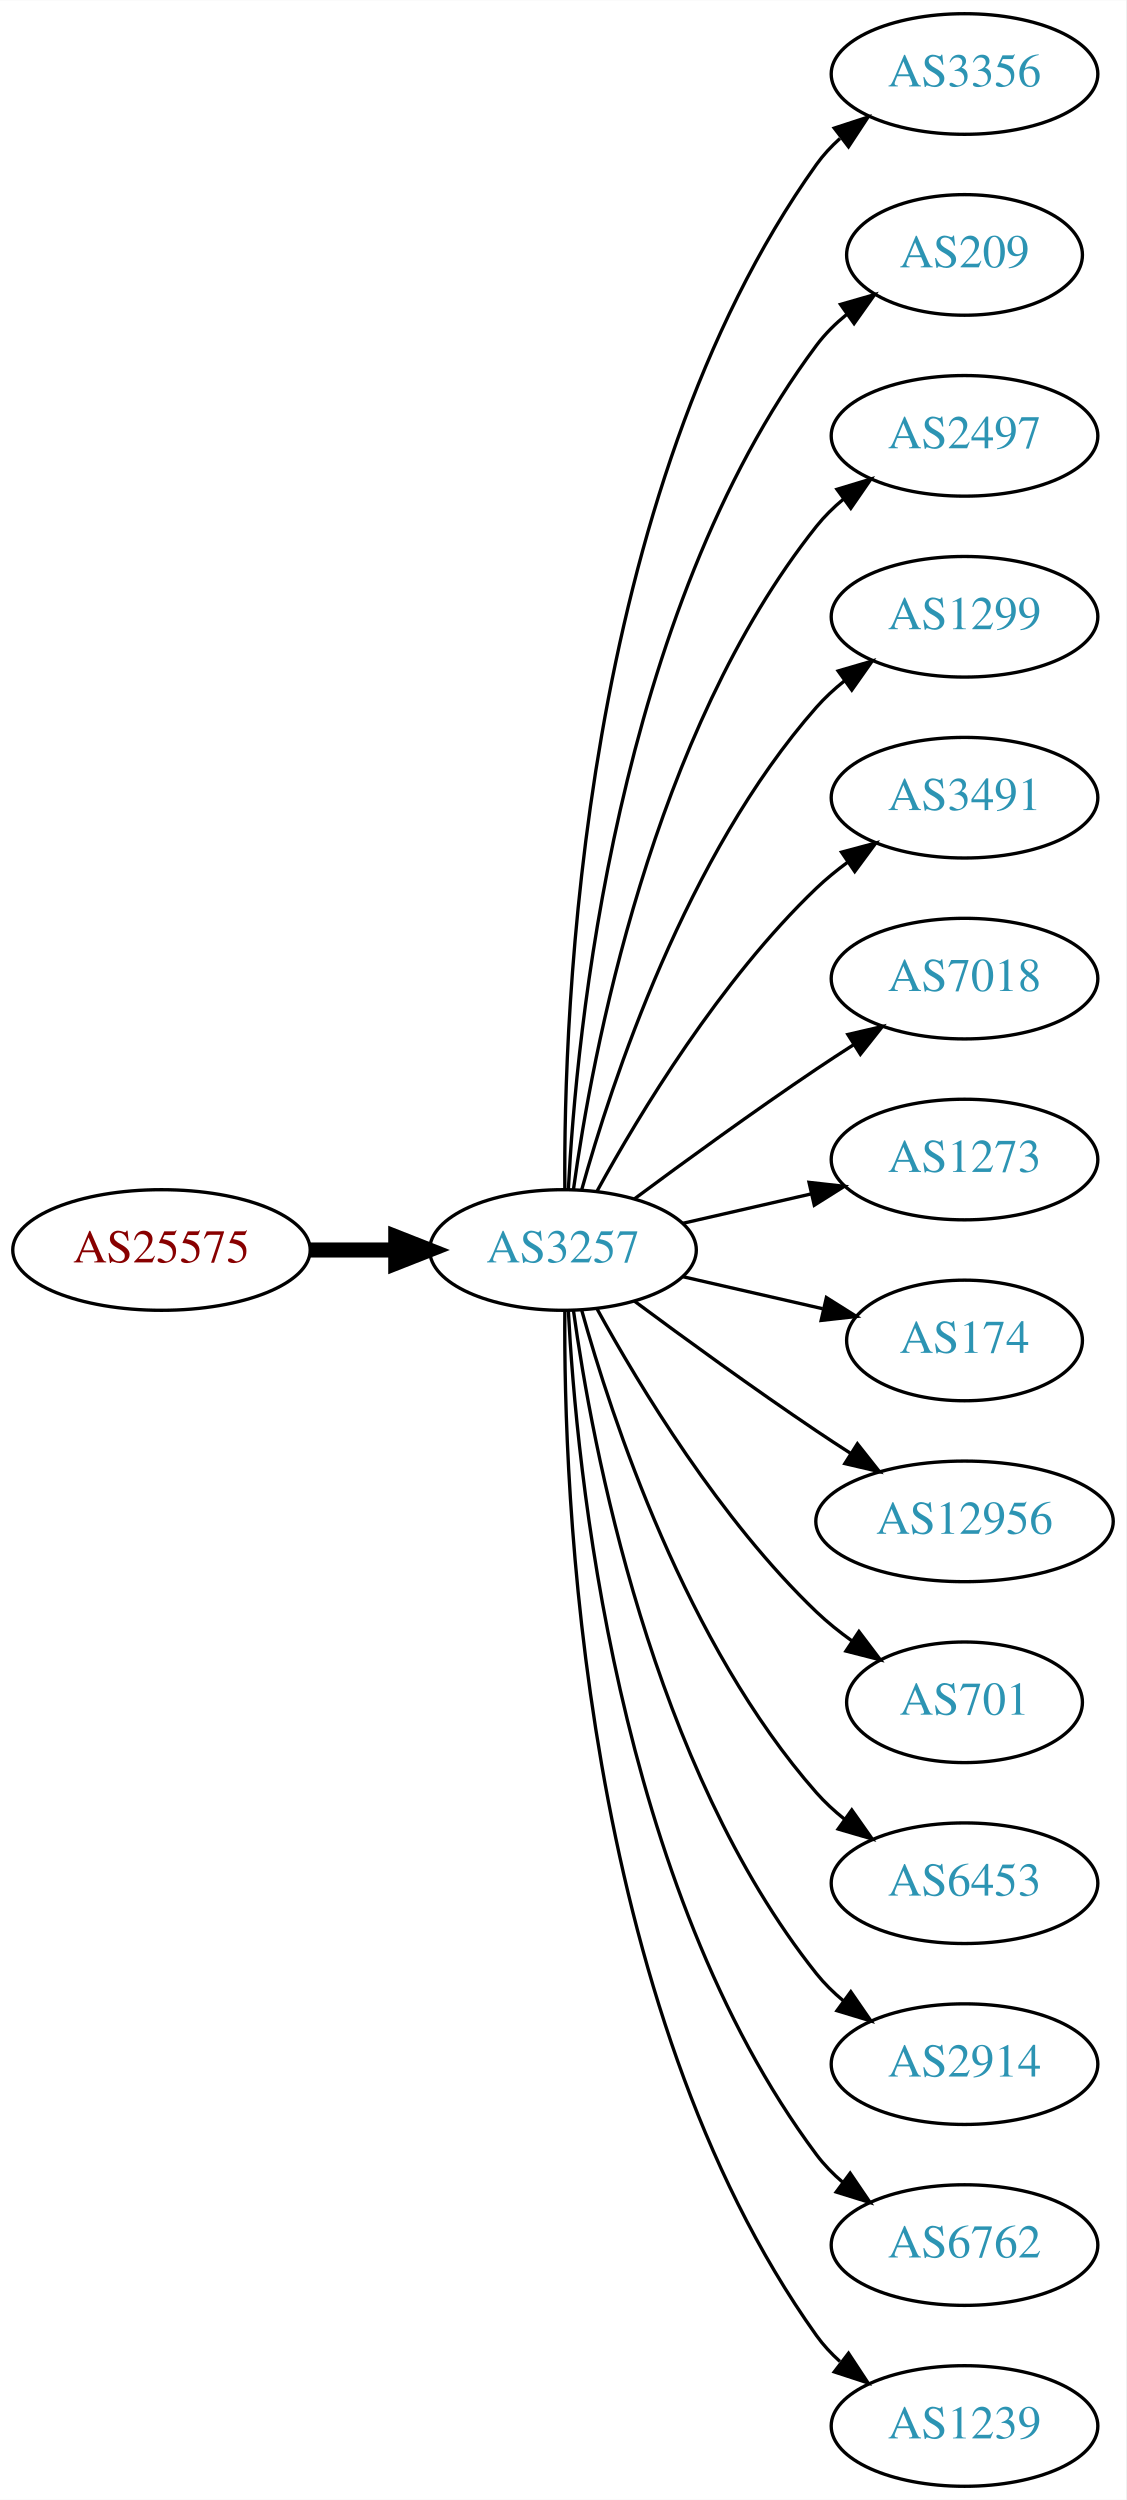
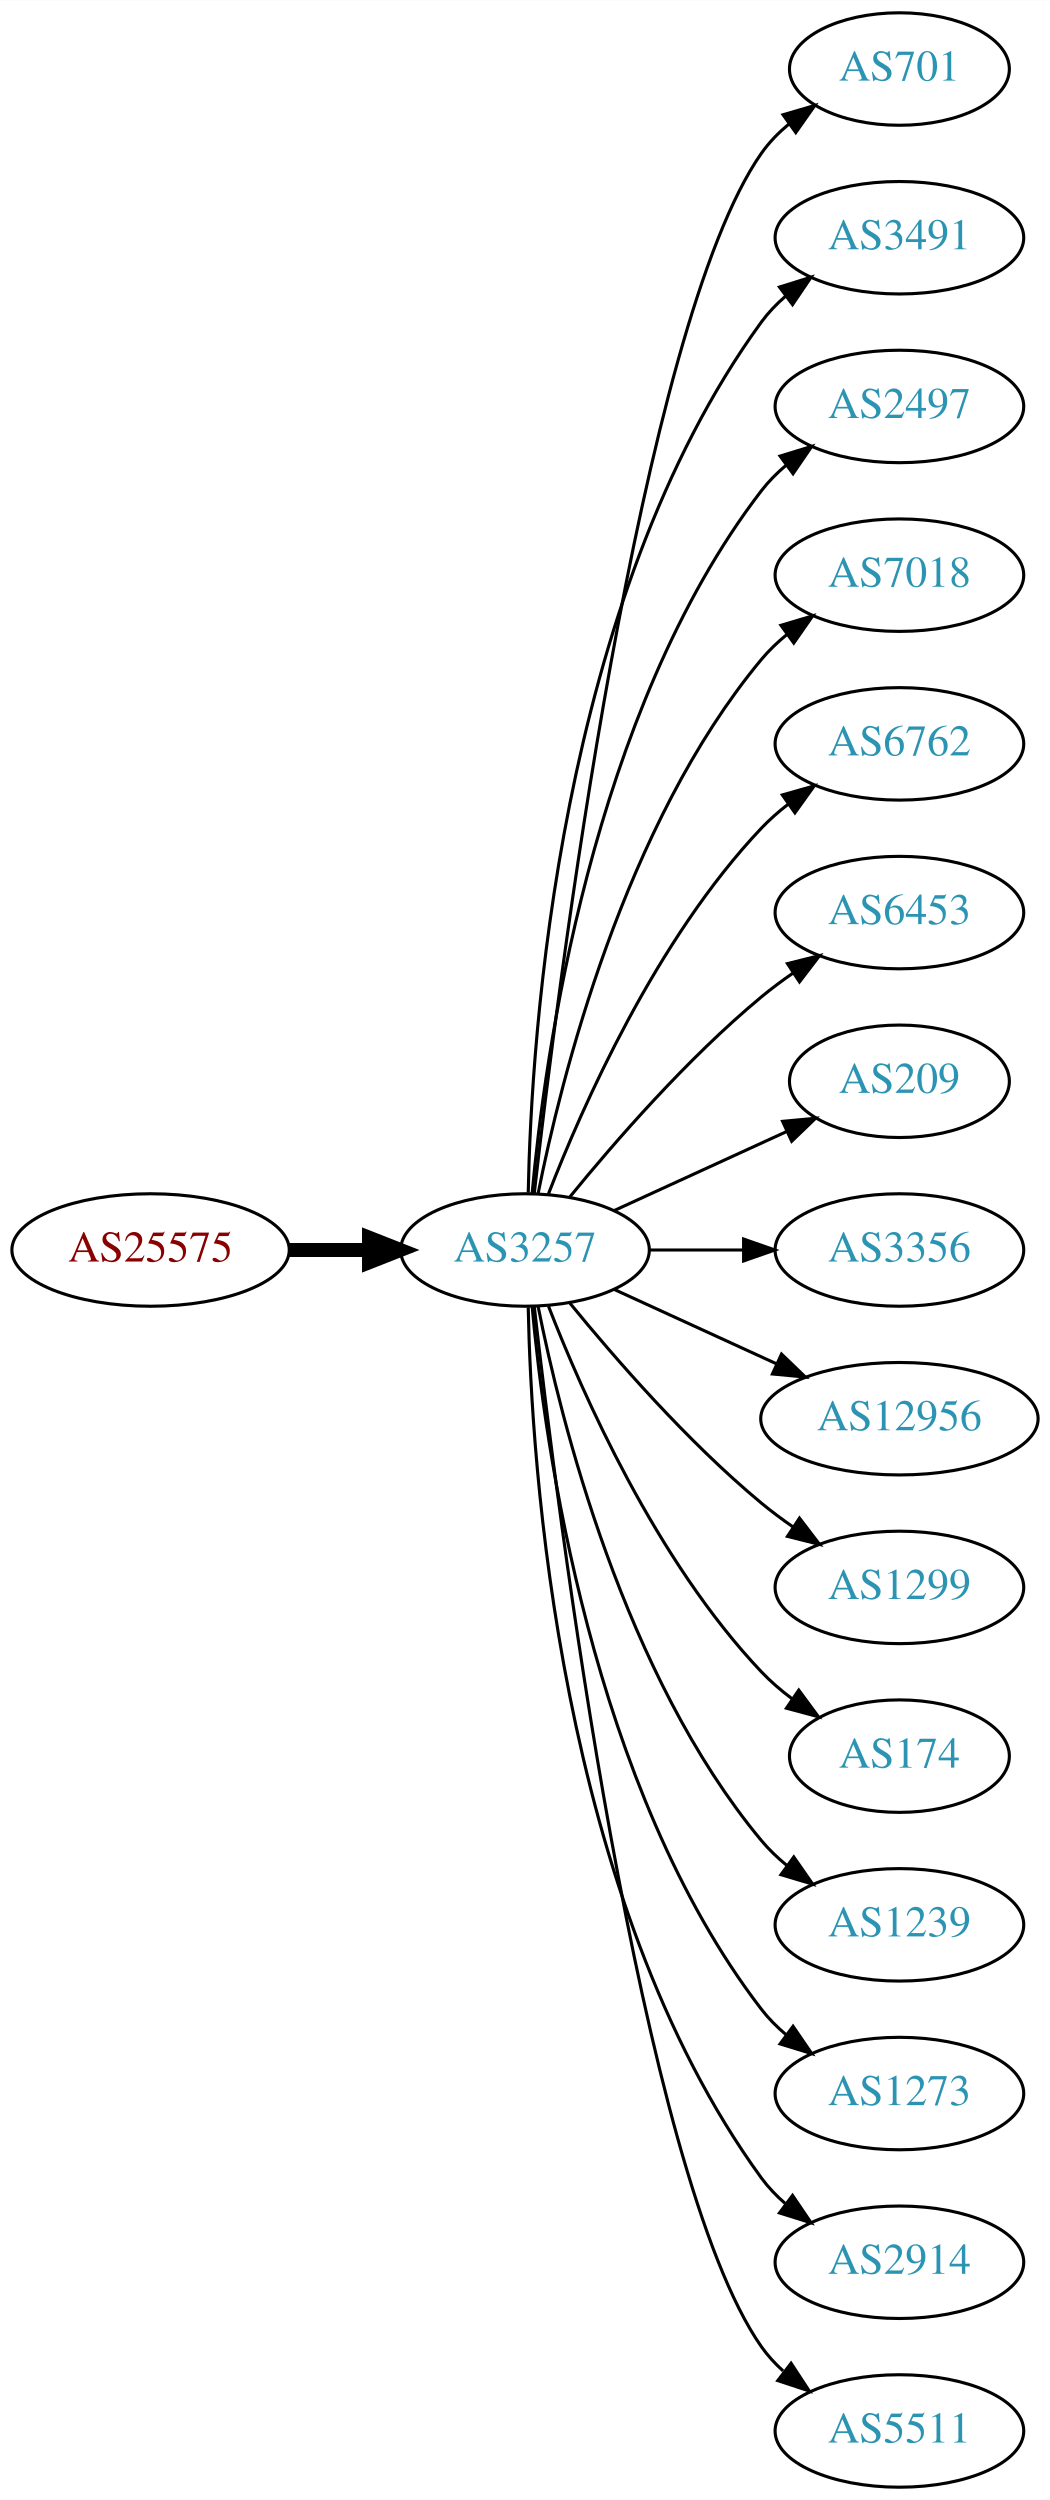
- <svg xmlns="http://www.w3.org/2000/svg" xmlns:xlink="http://www.w3.org/1999/xlink" width="336pt" height="746pt" viewBox="0.00 0.00 336.08 746.00">
-   <g id="graph0" class="graph" transform="scale(1 1) rotate(0) translate(4 742)">
-     <polygon fill="white" stroke="none" points="-4,4 -4,-742 332.077,-742 332.077,4 -4,4" />
+ <svg xmlns="http://www.w3.org/2000/svg" xmlns:xlink="http://www.w3.org/1999/xlink" width="336pt" height="800pt" viewBox="0.00 0.00 336.08 800.00">
+   <g id="graph0" class="graph" transform="scale(1 1) rotate(0) translate(4 796)">
+     <polygon fill="white" stroke="none" points="-4,4 -4,-796 332.077,-796 332.077,4 -4,4" />
    <g id="node1" class="node">
      <g id="a_node1">
        <a xlink:href="/asn/25575" xlink:title="AS25575 ~ Ledl.net GmbH [AT]">
-           <ellipse fill="#ffffff" stroke="black" cx="44.196" cy="-369" rx="44.393" ry="18" />
-           <text text-anchor="middle" x="44.196" y="-365.3" font-family="Times,serif" font-size="14.00" fill="#880000">AS25575</text>
+           <ellipse fill="#ffffff" stroke="black" cx="44.196" cy="-396" rx="44.393" ry="18" />
+           <text text-anchor="middle" x="44.196" y="-392.3" font-family="Times,serif" font-size="14.00" fill="#880000">AS25575</text>
        </a>
      </g>
    </g>
    <g id="node2" class="node">
      <g id="a_node2">
        <a xlink:href="/asn/3257" xlink:title="AS3257 ~ GTT [DE]">
-           <ellipse fill="#ffffff" stroke="black" cx="164.039" cy="-369" rx="39.794" ry="18" />
-           <text text-anchor="middle" x="164.039" y="-365.3" font-family="Times,serif" font-size="14.00" fill="#2c94b3">AS3257</text>
+           <ellipse fill="#ffffff" stroke="black" cx="164.039" cy="-396" rx="39.794" ry="18" />
+           <text text-anchor="middle" x="164.039" y="-392.3" font-family="Times,serif" font-size="14.00" fill="#2c94b3">AS3257</text>
        </a>
      </g>
    </g>
    <g id="edge1" class="edge">
-       <path fill="none" stroke="black" stroke-width="4.5" d="M88.407,-369C96.72,-369 105.482,-369 113.965,-369" />
-       <polygon fill="black" stroke="black" stroke-width="4.5" points="114.123,-372.938 124.123,-369 114.123,-365.063 114.123,-372.938" />
+       <path fill="none" stroke="black" stroke-width="4.5" d="M88.407,-396C96.72,-396 105.482,-396 113.965,-396" />
+       <polygon fill="black" stroke="black" stroke-width="4.5" points="114.123,-399.938 124.123,-396 114.123,-392.063 114.123,-399.938" />
    </g>
    <g id="node3" class="node">
      <g id="a_node3">
-         <a xlink:href="/asn/3356" xlink:title="AS3356 ~ Level 3 Parent, LLC [US]">
-           <ellipse fill="#ffffff" stroke="black" cx="283.881" cy="-720" rx="39.794" ry="18" />
-           <text text-anchor="middle" x="283.881" y="-716.3" font-family="Times,serif" font-size="14.00" fill="#2c94b3">AS3356</text>
+         <a xlink:href="/asn/701" xlink:title="AS701 ~ UUNET [US]">
+           <ellipse fill="#ffffff" stroke="black" cx="283.881" cy="-774" rx="35.194" ry="18" />
+           <text text-anchor="middle" x="283.881" y="-770.3" font-family="Times,serif" font-size="14.00" fill="#2c94b3">AS701</text>
        </a>
      </g>
    </g>
    <g id="edge2" class="edge">
-       <path fill="none" stroke="black" d="M164.587,-387.063C164.168,-439.503 169.322,-594.293 239.685,-693 241.687,-695.809 244.082,-698.388 246.703,-700.743" />
-       <polygon fill="black" stroke="black" points="245.007,-703.852 255.079,-707.139 249.255,-698.288 245.007,-703.852" />
+       <path fill="none" stroke="black" d="M167.009,-414.101C174.237,-477.928 200.915,-691.628 239.685,-747 242.139,-750.505 245.208,-753.649 248.572,-756.444" />
+       <polygon fill="black" stroke="black" points="246.636,-759.363 256.805,-762.336 250.71,-753.67 246.636,-759.363" />
    </g>
    <g id="node4" class="node">
      <g id="a_node4">
-         <a xlink:href="/asn/209" xlink:title="AS209 ~ CenturyLink Communications, LLC [US]">
-           <ellipse fill="#ffffff" stroke="black" cx="283.881" cy="-666" rx="35.194" ry="18" />
-           <text text-anchor="middle" x="283.881" y="-662.3" font-family="Times,serif" font-size="14.00" fill="#2c94b3">AS209</text>
+         <a xlink:href="/asn/3491" xlink:title="AS3491 ~ PCCW Global, Inc. [US]">
+           <ellipse fill="#ffffff" stroke="black" cx="283.881" cy="-720" rx="39.794" ry="18" />
+           <text text-anchor="middle" x="283.881" y="-716.3" font-family="Times,serif" font-size="14.00" fill="#2c94b3">AS3491</text>
        </a>
      </g>
    </g>
    <g id="edge3" class="edge">
-       <path fill="none" stroke="black" d="M165.63,-387.023C168.007,-433.412 179.925,-558.893 239.685,-639 242.243,-642.429 245.377,-645.526 248.778,-648.295" />
-       <polygon fill="black" stroke="black" points="246.868,-651.232 257.051,-654.159 250.916,-645.521 246.868,-651.232" />
+       <path fill="none" stroke="black" d="M165.071,-414.337C166.044,-464.079 174.763,-603.806 239.685,-693 241.897,-696.039 244.565,-698.813 247.477,-701.326" />
+       <polygon fill="black" stroke="black" points="245.495,-704.214 255.608,-707.373 249.672,-698.597 245.495,-704.214" />
    </g>
    <g id="node5" class="node">
      <g id="a_node5">
        <a xlink:href="/asn/2497" xlink:title="AS2497 ~ Internet Initiative Japan Inc. [JP]">
-           <ellipse fill="#ffffff" stroke="black" cx="283.881" cy="-612" rx="39.794" ry="18" />
-           <text text-anchor="middle" x="283.881" y="-608.3" font-family="Times,serif" font-size="14.00" fill="#2c94b3">AS2497</text>
+           <ellipse fill="#ffffff" stroke="black" cx="283.881" cy="-666" rx="39.794" ry="18" />
+           <text text-anchor="middle" x="283.881" y="-662.3" font-family="Times,serif" font-size="14.00" fill="#2c94b3">AS2497</text>
        </a>
      </g>
    </g>
    <g id="edge4" class="edge">
-       <path fill="none" stroke="black" d="M167.178,-387.17C172.678,-426.974 190.504,-523.233 239.685,-585 242.026,-587.94 244.781,-590.649 247.747,-593.121" />
-       <polygon fill="black" stroke="black" points="245.812,-596.042 255.953,-599.11 249.939,-590.388 245.812,-596.042" />
+       <path fill="none" stroke="black" d="M166.323,-414.117C170.221,-457.332 185.238,-568.131 239.685,-639 241.975,-641.981 244.695,-644.716 247.639,-647.205" />
+       <polygon fill="black" stroke="black" points="245.686,-650.113 255.816,-653.218 249.833,-644.473 245.686,-650.113" />
    </g>
    <g id="node6" class="node">
      <g id="a_node6">
-         <a xlink:href="/asn/1299" xlink:title="AS1299 ~ Telia Carrier [EU]">
-           <ellipse fill="#ffffff" stroke="black" cx="283.881" cy="-558" rx="39.794" ry="18" />
-           <text text-anchor="middle" x="283.881" y="-554.3" font-family="Times,serif" font-size="14.00" fill="#2c94b3">AS1299</text>
+         <a xlink:href="/asn/7018" xlink:title="AS7018 ~ AT&amp;T Services, Inc. [US]">
+           <ellipse fill="#ffffff" stroke="black" cx="283.881" cy="-612" rx="39.794" ry="18" />
+           <text text-anchor="middle" x="283.881" y="-608.3" font-family="Times,serif" font-size="14.00" fill="#2c94b3">AS7018</text>
        </a>
      </g>
    </g>
    <g id="edge5" class="edge">
-       <path fill="none" stroke="black" d="M169.612,-386.946C178.517,-418.995 200.801,-486.842 239.685,-531 242.169,-533.821 245.019,-536.449 248.044,-538.871" />
-       <polygon fill="black" stroke="black" points="246.162,-541.828 256.334,-544.791 250.23,-536.131 246.162,-541.828" />
+       <path fill="none" stroke="black" d="M168.237,-414.073C175.401,-450.141 195.675,-532.125 239.685,-585 242.09,-587.889 244.886,-590.563 247.879,-593.013" />
+       <polygon fill="black" stroke="black" points="245.967,-595.95 256.122,-598.973 250.069,-590.277 245.967,-595.95" />
    </g>
    <g id="node7" class="node">
      <g id="a_node7">
-         <a xlink:href="/asn/3491" xlink:title="AS3491 ~ PCCW Global, Inc. [US]">
-           <ellipse fill="#ffffff" stroke="black" cx="283.881" cy="-504" rx="39.794" ry="18" />
-           <text text-anchor="middle" x="283.881" y="-500.3" font-family="Times,serif" font-size="14.00" fill="#2c94b3">AS3491</text>
+         <a xlink:href="/asn/6762" xlink:title="AS6762 ~ TELECOM ITALIA SPARKLE S.p.A. [IT]">
+           <ellipse fill="#ffffff" stroke="black" cx="283.881" cy="-558" rx="39.794" ry="18" />
+           <text text-anchor="middle" x="283.881" y="-554.3" font-family="Times,serif" font-size="14.00" fill="#2c94b3">AS6762</text>
        </a>
      </g>
    </g>
    <g id="edge6" class="edge">
-       <path fill="none" stroke="black" d="M174.28,-386.713C186.825,-409.561 211.002,-449.611 239.685,-477 242.553,-479.739 245.742,-482.347 249.051,-484.785" />
-       <polygon fill="black" stroke="black" points="247.175,-487.742 257.411,-490.477 251.114,-481.956 247.175,-487.742" />
+       <path fill="none" stroke="black" d="M171.562,-413.994C182.312,-441.728 205.969,-495.429 239.685,-531 242.271,-533.728 245.188,-536.294 248.257,-538.677" />
+       <polygon fill="black" stroke="black" points="246.411,-541.658 256.605,-544.543 250.435,-535.93 246.411,-541.658" />
    </g>
    <g id="node8" class="node">
      <g id="a_node8">
-         <a xlink:href="/asn/7018" xlink:title="AS7018 ~ AT&amp;T Services, Inc. [US]">
-           <ellipse fill="#ffffff" stroke="black" cx="283.881" cy="-450" rx="39.794" ry="18" />
-           <text text-anchor="middle" x="283.881" y="-446.3" font-family="Times,serif" font-size="14.00" fill="#2c94b3">AS7018</text>
+         <a xlink:href="/asn/6453" xlink:title="AS6453 ~ TATA COMMUNICATIONS (AMERICA) INC [US]">
+           <ellipse fill="#ffffff" stroke="black" cx="283.881" cy="-504" rx="39.794" ry="18" />
+           <text text-anchor="middle" x="283.881" y="-500.3" font-family="Times,serif" font-size="14.00" fill="#2c94b3">AS6453</text>
        </a>
      </g>
    </g>
    <g id="edge7" class="edge">
-       <path fill="none" stroke="black" d="M185.369,-384.277C200.231,-395.304 220.976,-410.407 239.685,-423 243.234,-425.389 246.984,-427.839 250.733,-430.242" />
-       <polygon fill="black" stroke="black" points="249.059,-433.325 259.381,-435.712 252.801,-427.409 249.059,-433.325" />
+       <path fill="none" stroke="black" d="M178.458,-413.065C192.572,-430.375 215.987,-457.345 239.685,-477 242.901,-479.668 246.402,-482.27 249.972,-484.741" />
+       <polygon fill="black" stroke="black" points="248.05,-487.666 258.329,-490.236 251.896,-481.817 248.05,-487.666" />
    </g>
    <g id="node9" class="node">
      <g id="a_node9">
-         <a xlink:href="/asn/1273" xlink:title="AS1273 ~ Vodafone Group PLC [EU]">
-           <ellipse fill="#ffffff" stroke="black" cx="283.881" cy="-396" rx="39.794" ry="18" />
-           <text text-anchor="middle" x="283.881" y="-392.3" font-family="Times,serif" font-size="14.00" fill="#2c94b3">AS1273</text>
+         <a xlink:href="/asn/209" xlink:title="AS209 ~ CenturyLink Communications, LLC [US]">
+           <ellipse fill="#ffffff" stroke="black" cx="283.881" cy="-450" rx="35.194" ry="18" />
+           <text text-anchor="middle" x="283.881" y="-446.3" font-family="Times,serif" font-size="14.00" fill="#2c94b3">AS209</text>
        </a>
      </g>
    </g>
    <g id="edge8" class="edge">
-       <path fill="none" stroke="black" d="M199.758,-376.955C211.758,-379.704 225.379,-382.825 238.071,-385.733" />
-       <polygon fill="black" stroke="black" points="237.474,-389.187 248.003,-388.009 239.037,-382.364 237.474,-389.187" />
+       <path fill="none" stroke="black" d="M192.667,-408.661C209.084,-416.183 230.065,-425.798 247.662,-433.861" />
+       <polygon fill="black" stroke="black" points="246.49,-437.174 257.04,-438.158 249.407,-430.811 246.49,-437.174" />
    </g>
    <g id="node10" class="node">
      <g id="a_node10">
-         <a xlink:href="/asn/174" xlink:title="AS174 ~ Cogent Communications [US]">
-           <ellipse fill="#ffffff" stroke="black" cx="283.881" cy="-342" rx="35.194" ry="18" />
-           <text text-anchor="middle" x="283.881" y="-338.3" font-family="Times,serif" font-size="14.00" fill="#2c94b3">AS174</text>
+         <a xlink:href="/asn/3356" xlink:title="AS3356 ~ Level 3 Parent, LLC [US]">
+           <ellipse fill="#ffffff" stroke="black" cx="283.881" cy="-396" rx="39.794" ry="18" />
+           <text text-anchor="middle" x="283.881" y="-392.3" font-family="Times,serif" font-size="14.00" fill="#2c94b3">AS3356</text>
        </a>
      </g>
    </g>
    <g id="edge9" class="edge">
-       <path fill="none" stroke="black" d="M199.758,-361.045C212.85,-358.045 227.873,-354.604 241.513,-351.478" />
-       <polygon fill="black" stroke="black" points="242.655,-354.807 251.621,-349.162 241.091,-347.984 242.655,-354.807" />
+       <path fill="none" stroke="black" d="M203.951,-396C213.505,-396 223.854,-396 233.817,-396" />
+       <polygon fill="black" stroke="black" points="234.009,-399.5 244.009,-396 234.009,-392.5 234.009,-399.5" />
    </g>
    <g id="node11" class="node">
      <g id="a_node11">
        <a xlink:href="/asn/12956" xlink:title="AS12956 ~ TELXIUS [ES]">
-           <ellipse fill="#ffffff" stroke="black" cx="283.881" cy="-288" rx="44.393" ry="18" />
-           <text text-anchor="middle" x="283.881" y="-284.3" font-family="Times,serif" font-size="14.00" fill="#2c94b3">AS12956</text>
+           <ellipse fill="#ffffff" stroke="black" cx="283.881" cy="-342" rx="44.393" ry="18" />
+           <text text-anchor="middle" x="283.881" y="-338.3" font-family="Times,serif" font-size="14.00" fill="#2c94b3">AS12956</text>
        </a>
      </g>
    </g>
    <g id="edge10" class="edge">
-       <path fill="none" stroke="black" d="M185.369,-353.723C200.231,-342.696 220.976,-327.593 239.685,-315 242.975,-312.785 246.438,-310.518 249.912,-308.285" />
-       <polygon fill="black" stroke="black" points="251.909,-311.163 258.479,-302.852 248.16,-305.252 251.909,-311.163" />
+       <path fill="none" stroke="black" d="M192.667,-383.339C208.165,-376.238 227.732,-367.272 244.678,-359.506" />
+       <polygon fill="black" stroke="black" points="246.148,-362.683 253.781,-355.335 243.232,-356.319 246.148,-362.683" />
    </g>
    <g id="node12" class="node">
      <g id="a_node12">
-         <a xlink:href="/asn/701" xlink:title="AS701 ~ UUNET [US]">
-           <ellipse fill="#ffffff" stroke="black" cx="283.881" cy="-234" rx="35.194" ry="18" />
-           <text text-anchor="middle" x="283.881" y="-230.3" font-family="Times,serif" font-size="14.00" fill="#2c94b3">AS701</text>
+         <a xlink:href="/asn/1299" xlink:title="AS1299 ~ Telia Carrier [EU]">
+           <ellipse fill="#ffffff" stroke="black" cx="283.881" cy="-288" rx="39.794" ry="18" />
+           <text text-anchor="middle" x="283.881" y="-284.3" font-family="Times,serif" font-size="14.00" fill="#2c94b3">AS1299</text>
        </a>
      </g>
    </g>
    <g id="edge11" class="edge">
-       <path fill="none" stroke="black" d="M174.28,-351.287C186.825,-328.439 211.002,-288.389 239.685,-261 242.939,-257.893 246.606,-254.954 250.393,-252.24" />
-       <polygon fill="black" stroke="black" points="252.37,-255.128 258.761,-246.678 248.495,-249.299 252.37,-255.128" />
+       <path fill="none" stroke="black" d="M178.458,-378.935C192.572,-361.625 215.987,-334.655 239.685,-315 242.901,-312.332 246.402,-309.73 249.972,-307.259" />
+       <polygon fill="black" stroke="black" points="251.896,-310.183 258.329,-301.764 248.05,-304.334 251.896,-310.183" />
    </g>
    <g id="node13" class="node">
      <g id="a_node13">
-         <a xlink:href="/asn/6453" xlink:title="AS6453 ~ TATA COMMUNICATIONS (AMERICA) INC [US]">
-           <ellipse fill="#ffffff" stroke="black" cx="283.881" cy="-180" rx="39.794" ry="18" />
-           <text text-anchor="middle" x="283.881" y="-176.3" font-family="Times,serif" font-size="14.00" fill="#2c94b3">AS6453</text>
+         <a xlink:href="/asn/174" xlink:title="AS174 ~ Cogent Communications [US]">
+           <ellipse fill="#ffffff" stroke="black" cx="283.881" cy="-234" rx="35.194" ry="18" />
+           <text text-anchor="middle" x="283.881" y="-230.3" font-family="Times,serif" font-size="14.00" fill="#2c94b3">AS174</text>
        </a>
      </g>
    </g>
    <g id="edge12" class="edge">
-       <path fill="none" stroke="black" d="M169.612,-351.054C178.517,-319.005 200.801,-251.158 239.685,-207 242.169,-204.179 245.019,-201.551 248.044,-199.129" />
-       <polygon fill="black" stroke="black" points="250.23,-201.869 256.334,-193.209 246.162,-196.172 250.23,-201.869" />
+       <path fill="none" stroke="black" d="M171.562,-378.006C182.312,-350.272 205.969,-296.571 239.685,-261 242.628,-257.895 246.001,-254.999 249.537,-252.345" />
+       <polygon fill="black" stroke="black" points="251.666,-255.129 257.956,-246.603 247.722,-249.346 251.666,-255.129" />
    </g>
    <g id="node14" class="node">
      <g id="a_node14">
-         <a xlink:href="/asn/2914" xlink:title="AS2914 ~ NTT America, Inc. [US]">
-           <ellipse fill="#ffffff" stroke="black" cx="283.881" cy="-126" rx="39.794" ry="18" />
-           <text text-anchor="middle" x="283.881" y="-122.3" font-family="Times,serif" font-size="14.00" fill="#2c94b3">AS2914</text>
+         <a xlink:href="/asn/1239" xlink:title="AS1239 ~ Sprint [US]">
+           <ellipse fill="#ffffff" stroke="black" cx="283.881" cy="-180" rx="39.794" ry="18" />
+           <text text-anchor="middle" x="283.881" y="-176.3" font-family="Times,serif" font-size="14.00" fill="#2c94b3">AS1239</text>
        </a>
      </g>
    </g>
    <g id="edge13" class="edge">
-       <path fill="none" stroke="black" d="M167.178,-350.83C172.678,-311.026 190.504,-214.767 239.685,-153 242.026,-150.06 244.781,-147.351 247.747,-144.879" />
-       <polygon fill="black" stroke="black" points="249.939,-147.612 255.953,-138.89 245.812,-141.958 249.939,-147.612" />
+       <path fill="none" stroke="black" d="M168.237,-377.927C175.401,-341.859 195.675,-259.875 239.685,-207 242.09,-204.111 244.886,-201.437 247.879,-198.987" />
+       <polygon fill="black" stroke="black" points="250.069,-201.723 256.122,-193.027 245.967,-196.05 250.069,-201.723" />
    </g>
    <g id="node15" class="node">
      <g id="a_node15">
-         <a xlink:href="/asn/6762" xlink:title="AS6762 ~ TELECOM ITALIA SPARKLE S.p.A. [IT]">
-           <ellipse fill="#ffffff" stroke="black" cx="283.881" cy="-72" rx="39.794" ry="18" />
-           <text text-anchor="middle" x="283.881" y="-68.3" font-family="Times,serif" font-size="14.00" fill="#2c94b3">AS6762</text>
+         <a xlink:href="/asn/1273" xlink:title="AS1273 ~ Vodafone Group PLC [EU]">
+           <ellipse fill="#ffffff" stroke="black" cx="283.881" cy="-126" rx="39.794" ry="18" />
+           <text text-anchor="middle" x="283.881" y="-122.3" font-family="Times,serif" font-size="14.00" fill="#2c94b3">AS1273</text>
        </a>
      </g>
    </g>
    <g id="edge14" class="edge">
-       <path fill="none" stroke="black" d="M165.63,-350.977C168.007,-304.588 179.925,-179.107 239.685,-99 241.933,-95.987 244.624,-93.231 247.551,-90.728" />
-       <polygon fill="black" stroke="black" points="249.746,-93.459 255.702,-84.697 245.582,-87.831 249.746,-93.459" />
+       <path fill="none" stroke="black" d="M166.323,-377.883C170.221,-334.668 185.238,-223.869 239.685,-153 241.975,-150.019 244.695,-147.284 247.639,-144.795" />
+       <polygon fill="black" stroke="black" points="249.833,-147.527 255.816,-138.782 245.686,-141.887 249.833,-147.527" />
    </g>
    <g id="node16" class="node">
      <g id="a_node16">
-         <a xlink:href="/asn/1239" xlink:title="AS1239 ~ Sprint [US]">
+         <a xlink:href="/asn/2914" xlink:title="AS2914 ~ NTT America, Inc. [US]">
+           <ellipse fill="#ffffff" stroke="black" cx="283.881" cy="-72" rx="39.794" ry="18" />
+           <text text-anchor="middle" x="283.881" y="-68.3" font-family="Times,serif" font-size="14.00" fill="#2c94b3">AS2914</text>
+         </a>
+       </g>
+     </g>
+     <g id="edge15" class="edge">
+       <path fill="none" stroke="black" d="M165.071,-377.663C166.044,-327.921 174.763,-188.194 239.685,-99 241.897,-95.961 244.565,-93.187 247.477,-90.674" />
+       <polygon fill="black" stroke="black" points="249.672,-93.403 255.608,-84.627 245.495,-87.786 249.672,-93.403" />
+     </g>
+     <g id="node17" class="node">
+       <g id="a_node17">
+         <a xlink:href="/asn/5511" xlink:title="AS5511 ~ Orange S.A. [FR]">
          <ellipse fill="#ffffff" stroke="black" cx="283.881" cy="-18" rx="39.794" ry="18" />
-           <text text-anchor="middle" x="283.881" y="-14.3" font-family="Times,serif" font-size="14.00" fill="#2c94b3">AS1239</text>
-         </a>
-       </g>
-     </g>
-     <g id="edge15" class="edge">
-       <path fill="none" stroke="black" d="M164.587,-350.937C164.168,-298.497 169.322,-143.707 239.685,-45 241.687,-42.191 244.082,-39.612 246.703,-37.257" />
-       <polygon fill="black" stroke="black" points="249.255,-39.712 255.079,-30.861 245.007,-34.148 249.255,-39.712" />
+           <text text-anchor="middle" x="283.881" y="-14.3" font-family="Times,serif" font-size="14.00" fill="#2c94b3">AS5511</text>
+         </a>
+       </g>
+     </g>
+     <g id="edge16" class="edge">
+       <path fill="none" stroke="black" d="M167.009,-377.899C174.237,-314.072 200.915,-100.372 239.685,-45 241.663,-42.175 244.041,-39.584 246.652,-37.221" />
+       <polygon fill="black" stroke="black" points="249.204,-39.674 255.01,-30.812 244.945,-34.119 249.204,-39.674" />
    </g>
  </g>
</svg>
